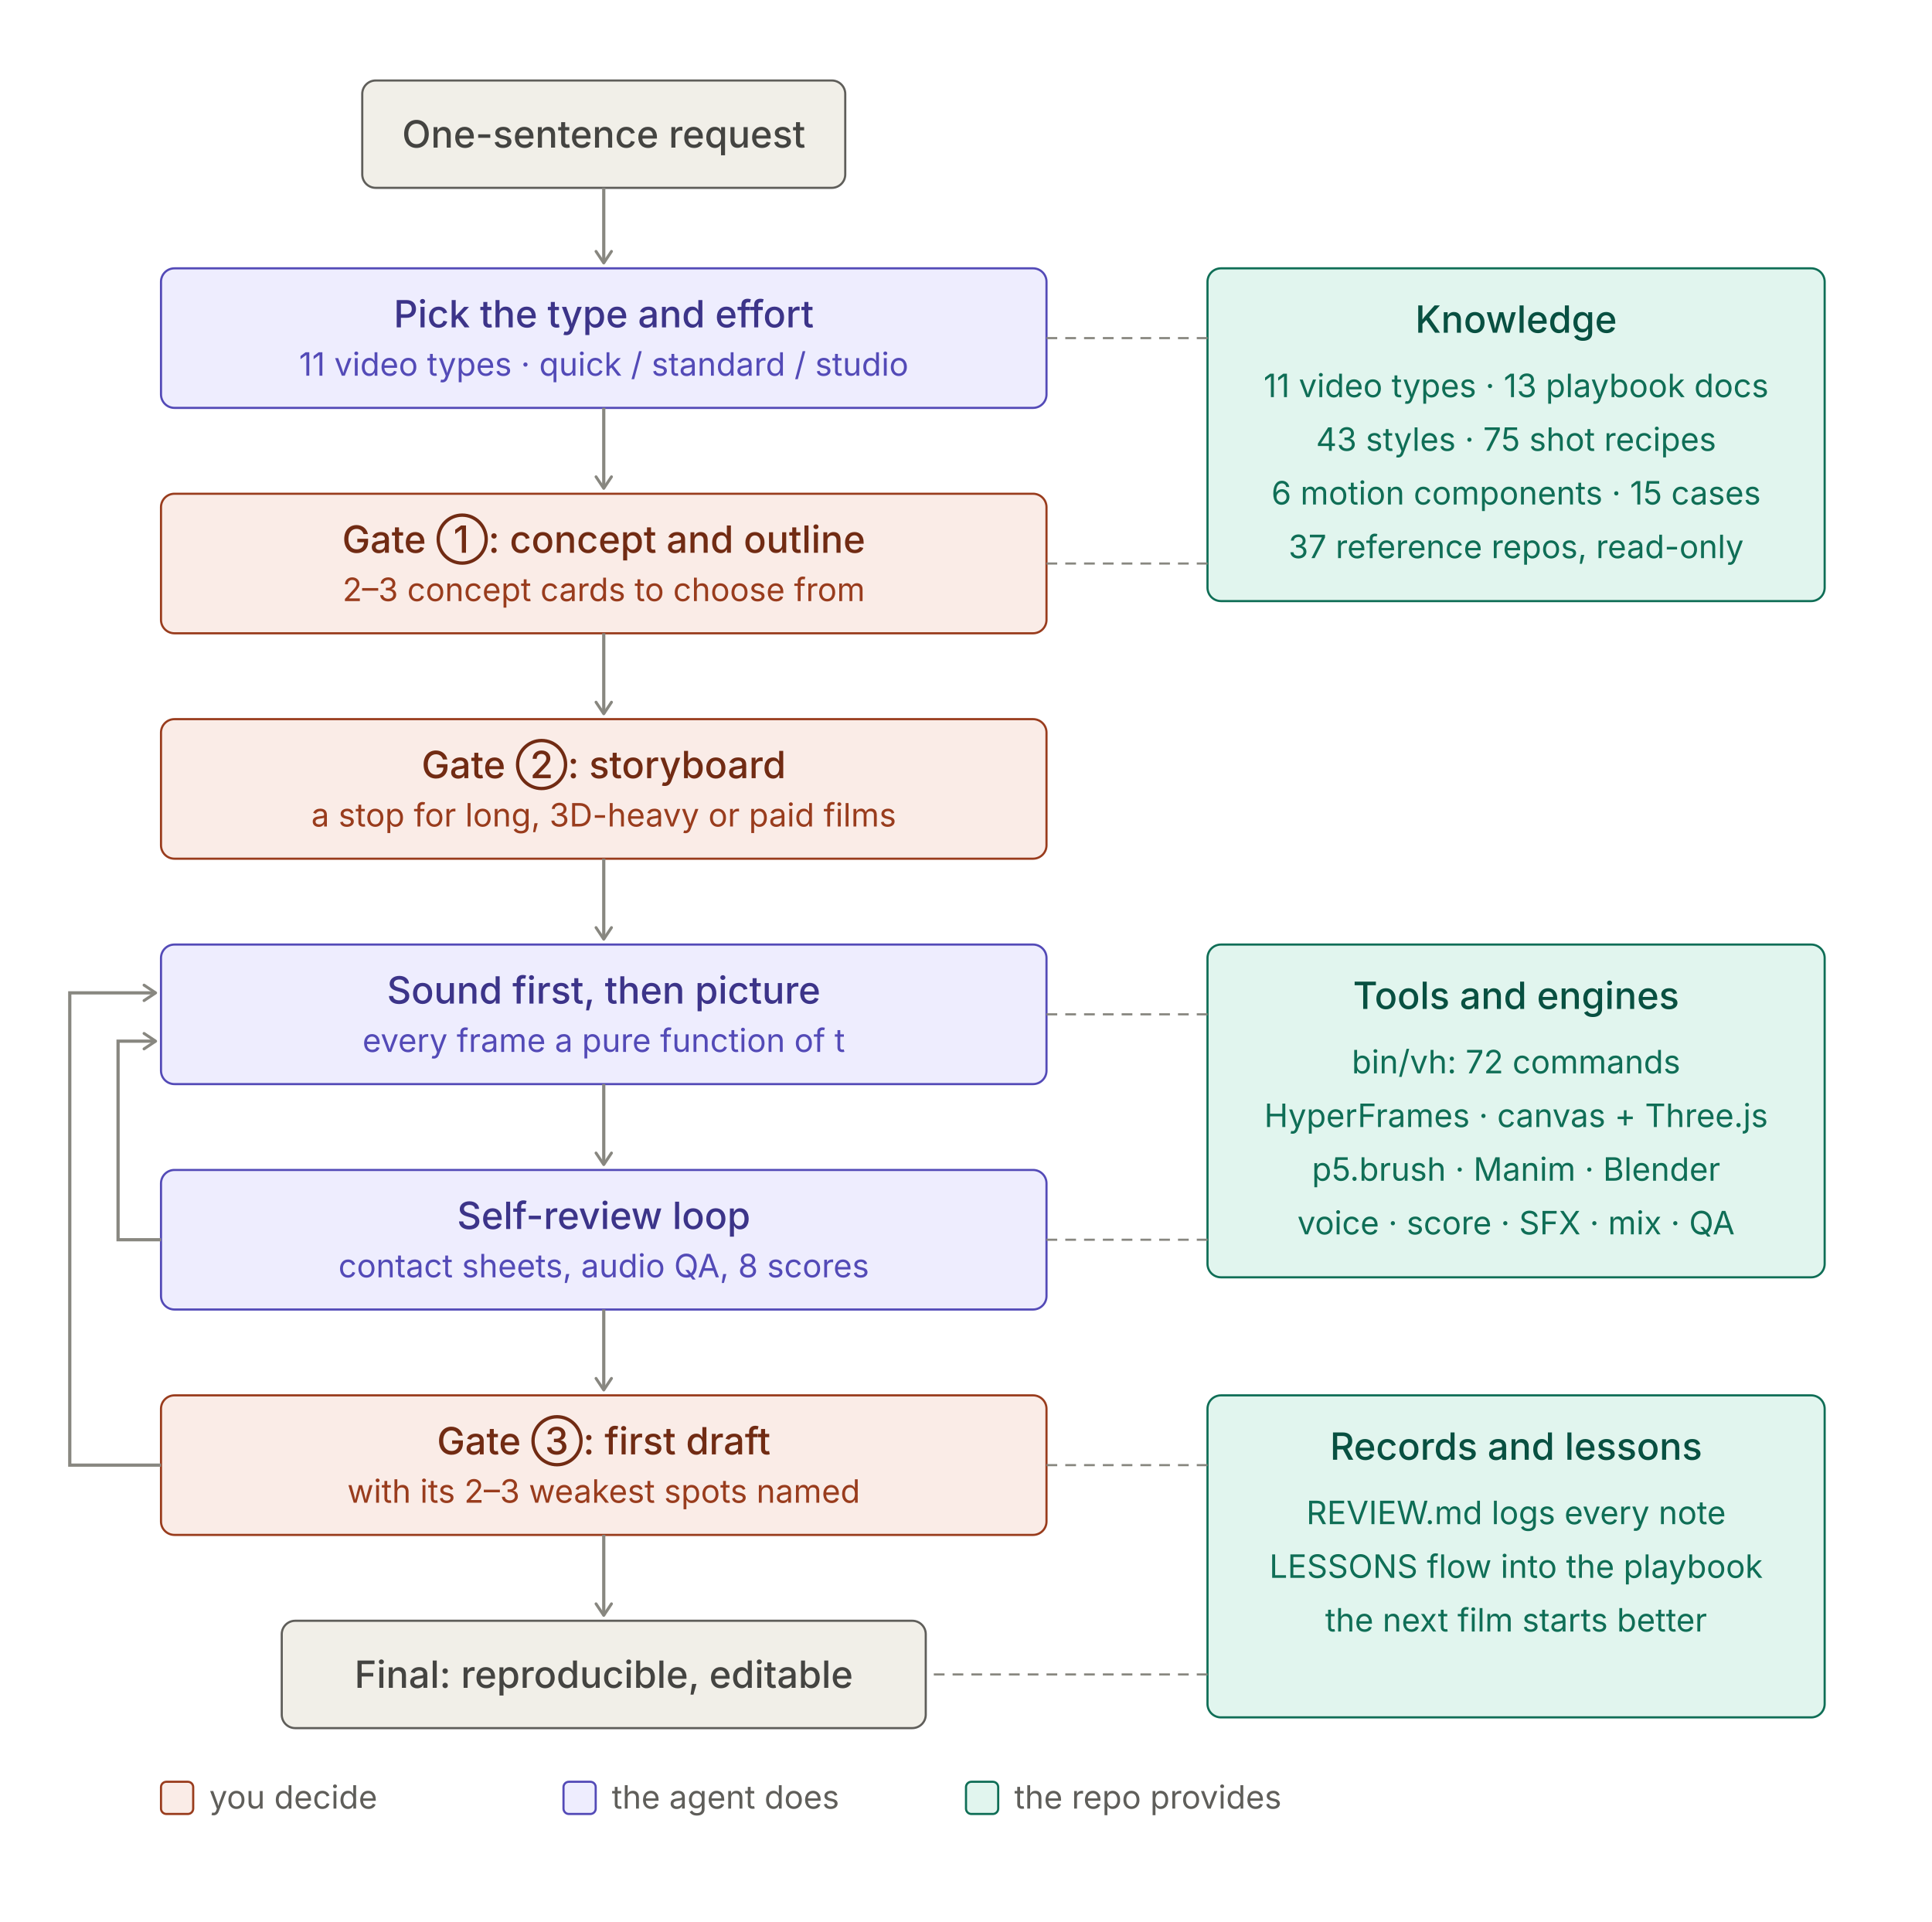
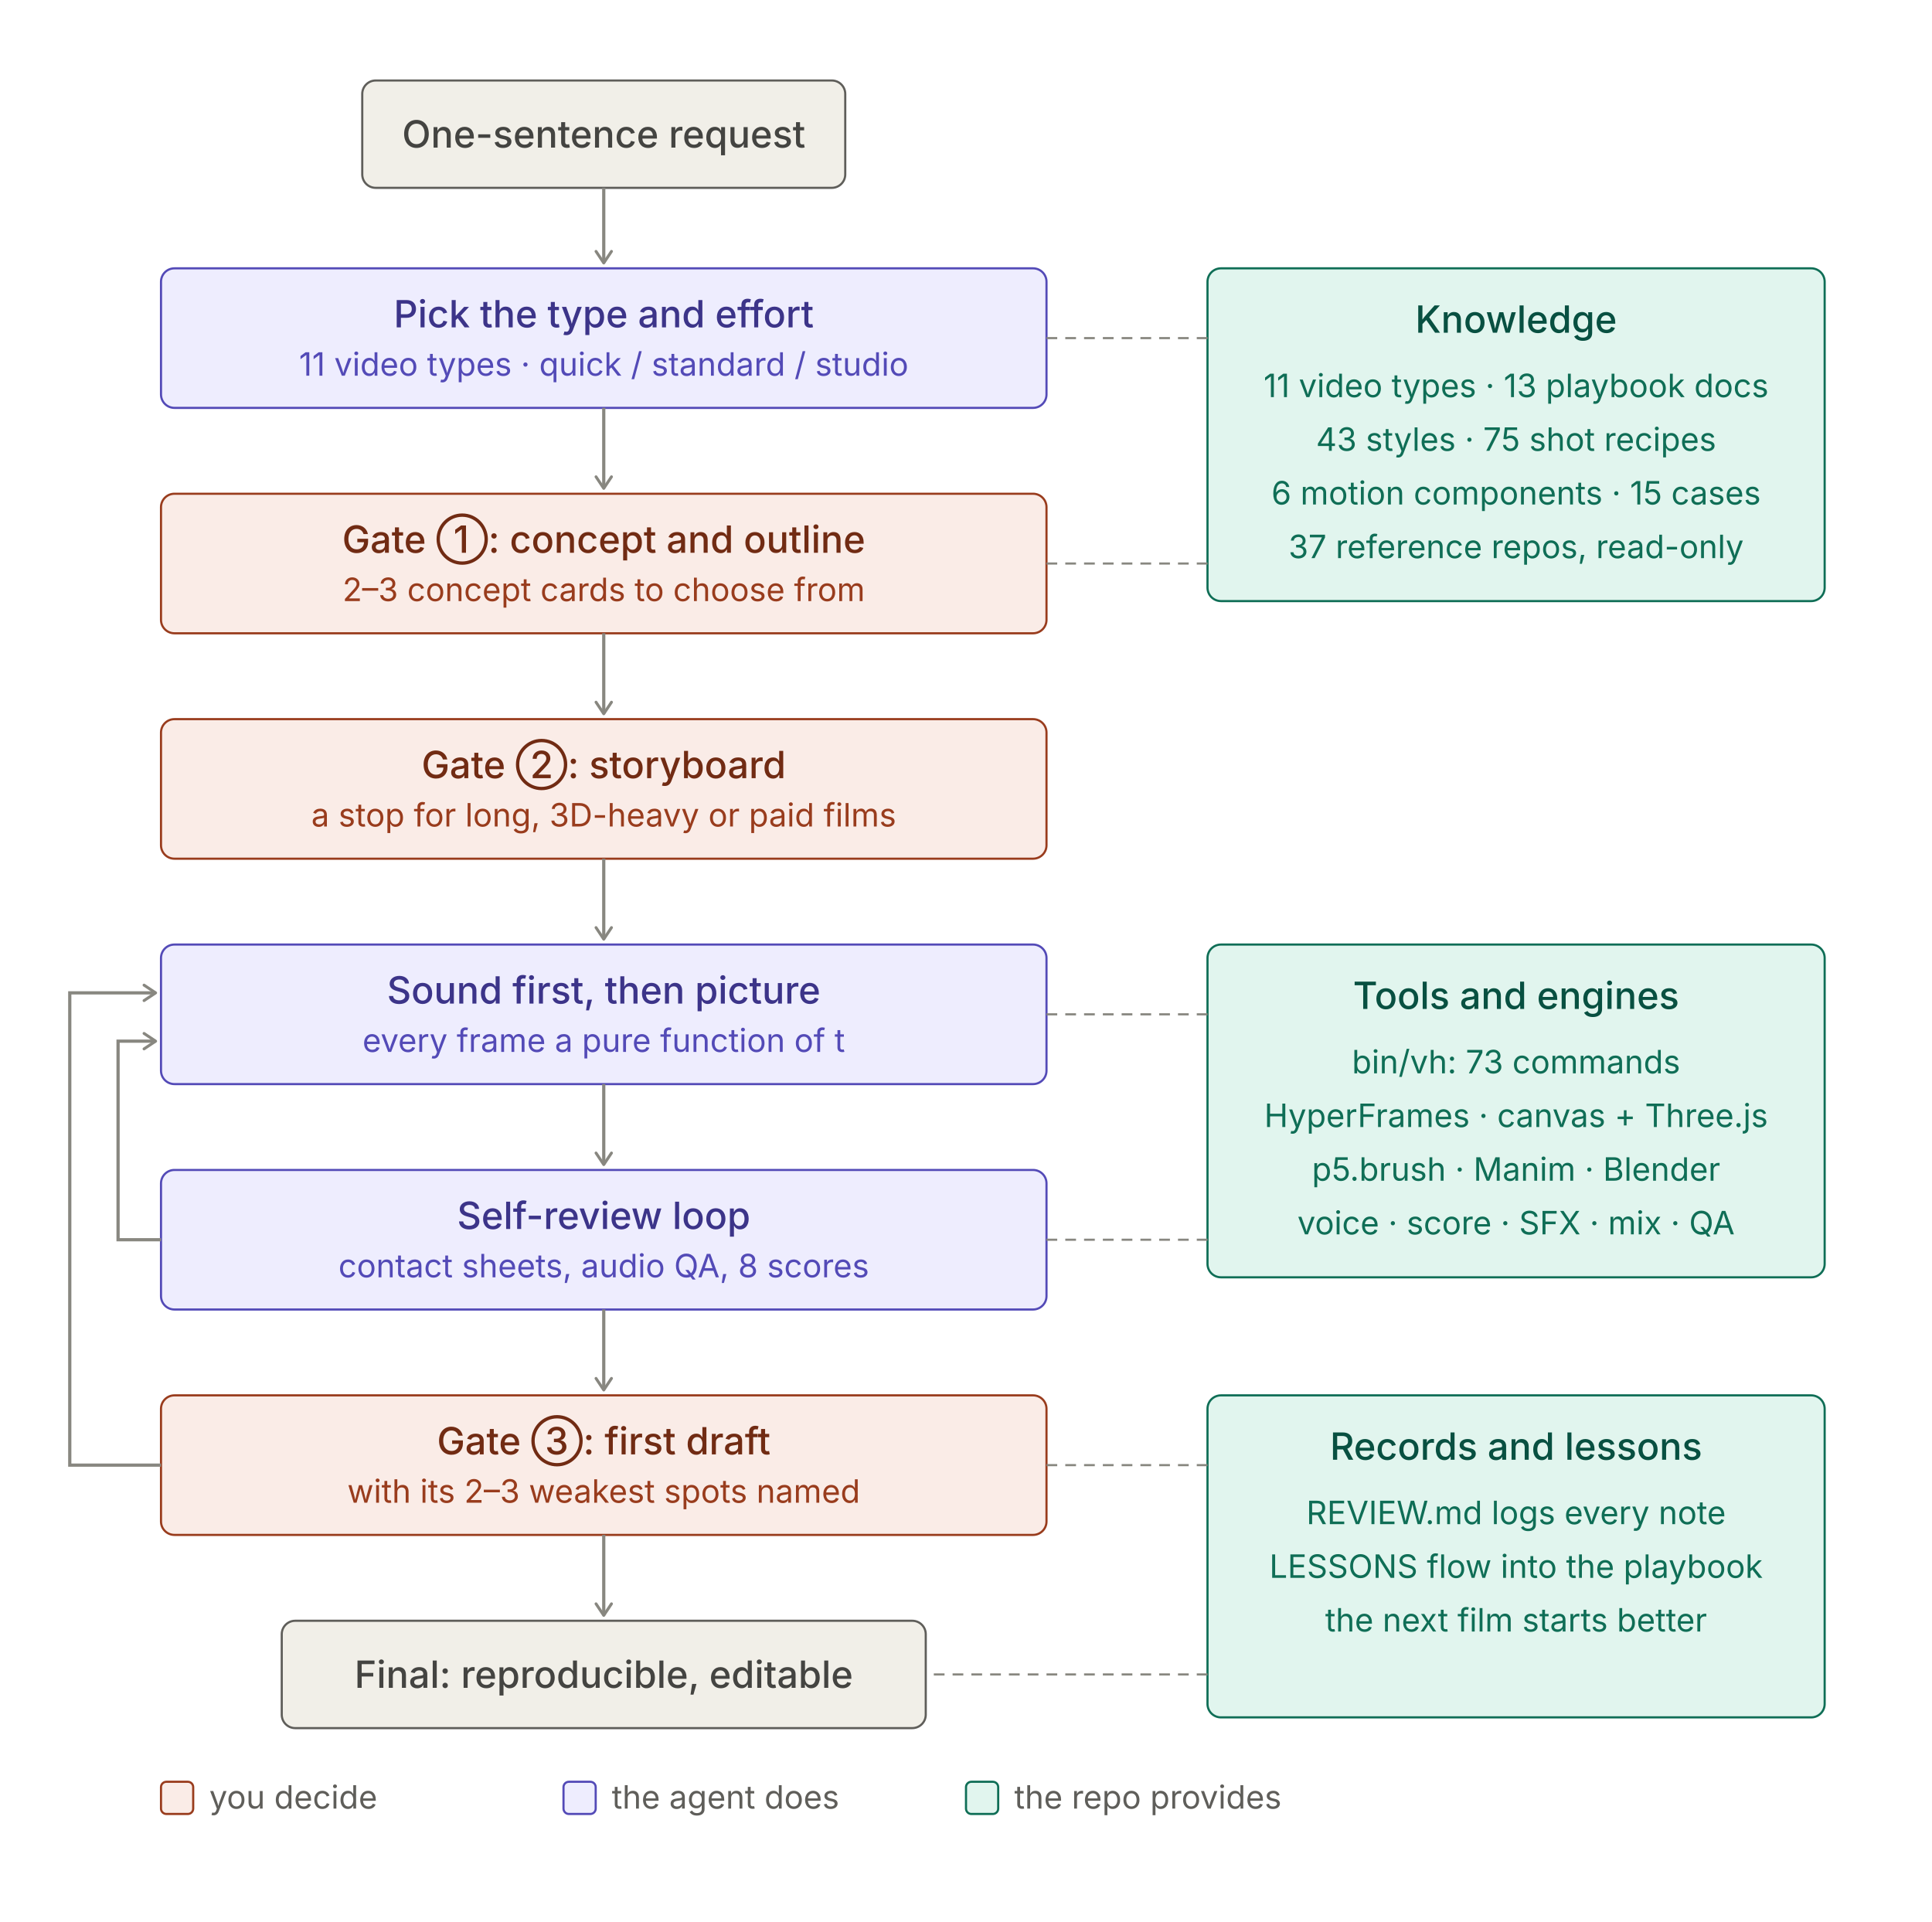
<svg xmlns="http://www.w3.org/2000/svg" width="720" height="716" viewBox="0 0 720 716" role="img">
  <style>
.t{font:500 14px system-ui,-apple-system,"PingFang SC","Noto Sans SC","Microsoft YaHei",sans-serif}
.s{font:400 12px system-ui,-apple-system,"PingFang SC","Noto Sans SC","Microsoft YaHei",sans-serif}
rect{stroke-width:0.8}
.pu rect{fill:#EEEDFE;stroke:#534AB7}.pu .t{fill:#3C3489}.pu .s{fill:#534AB7}
.co rect{fill:#FAECE7;stroke:#993C1D}.co .t{fill:#712B13}.co .s{fill:#993C1D}
.te rect{fill:#E1F5EE;stroke:#0F6E56}.te .t{fill:#085041}.te .s{fill:#0F6E56}
.gr rect{fill:#F1EFE8;stroke:#5F5E5A}.gr .t{fill:#444441}.gr .s{fill:#5F5E5A}
.ar{stroke:#888780;stroke-width:1.2;fill:none}.ld{stroke:#888780;stroke-width:0.8;stroke-dasharray:4 3;fill:none}
.ah{stroke:#888780;fill:none}.lg{fill:#5F5E5A}
@media (prefers-color-scheme:dark){
.pu rect{fill:#3C3489;stroke:#AFA9EC}.pu .t{fill:#EEEDFE}.pu .s{fill:#CECBF6}
.co rect{fill:#712B13;stroke:#F0997B}.co .t{fill:#FAECE7}.co .s{fill:#F5C4B3}
.te rect{fill:#085041;stroke:#5DCAA5}.te .t{fill:#E1F5EE}.te .s{fill:#9FE1CB}
.gr rect{fill:#444441;stroke:#B4B2A9}.gr .t{fill:#F1EFE8}.gr .s{fill:#D3D1C7}
.ar,.ld,.ah{stroke:#B4B2A9}.lg{fill:#B4B2A9}}
</style>
  <defs>
    <marker id="a" viewBox="0 0 10 10" refX="8" refY="5" markerWidth="6" markerHeight="6" orient="auto-start-reverse">
      <path class="ah" d="M2 1L8 5L2 9" stroke-width="1.5" stroke-linecap="round" stroke-linejoin="round" />
    </marker>
  </defs>
  <g class="gr">
    <rect x="135.0" y="30" width="180" height="40" rx="5" />
    <text class="t" x="225.0" y="55.0" text-anchor="middle">One-sentence request</text>
  </g>
  <line class="ar" x1="225.0" y1="70" x2="225.0" y2="98" marker-end="url(#a)" />
  <g class="pu">
    <rect x="60" y="100" width="330" height="52" rx="5" />
    <text class="t" x="225.0" y="122" text-anchor="middle">Pick the type and effort</text>
    <text class="s" x="225.0" y="140" text-anchor="middle">11 video types · quick / standard / studio</text>
  </g>
  <line class="ar" x1="225.0" y1="152" x2="225.0" y2="182" marker-end="url(#a)" />
  <g class="co">
    <rect x="60" y="184" width="330" height="52" rx="5" />
    <text class="t" x="225.0" y="206" text-anchor="middle">Gate ①: concept and outline</text>
    <text class="s" x="225.0" y="224" text-anchor="middle">2–3 concept cards to choose from</text>
  </g>
  <line class="ar" x1="225.0" y1="236" x2="225.0" y2="266" marker-end="url(#a)" />
  <g class="co">
    <rect x="60" y="268" width="330" height="52" rx="5" />
    <text class="t" x="225.0" y="290" text-anchor="middle">Gate ②: storyboard</text>
    <text class="s" x="225.0" y="308" text-anchor="middle">a stop for long, 3D-heavy or paid films</text>
  </g>
  <line class="ar" x1="225.0" y1="320" x2="225.0" y2="350" marker-end="url(#a)" />
  <g class="pu">
    <rect x="60" y="352" width="330" height="52" rx="5" />
    <text class="t" x="225.0" y="374" text-anchor="middle">Sound first, then picture</text>
    <text class="s" x="225.0" y="392" text-anchor="middle">every frame a pure function of t</text>
  </g>
  <line class="ar" x1="225.0" y1="404" x2="225.0" y2="434" marker-end="url(#a)" />
  <g class="pu">
    <rect x="60" y="436" width="330" height="52" rx="5" />
    <text class="t" x="225.0" y="458" text-anchor="middle">Self-review loop</text>
    <text class="s" x="225.0" y="476" text-anchor="middle">contact sheets, audio QA, 8 scores</text>
  </g>
  <line class="ar" x1="225.0" y1="488" x2="225.0" y2="518" marker-end="url(#a)" />
  <g class="co">
    <rect x="60" y="520" width="330" height="52" rx="5" />
    <text class="t" x="225.0" y="542" text-anchor="middle">Gate ③: first draft</text>
    <text class="s" x="225.0" y="560" text-anchor="middle">with its 2–3 weakest spots named</text>
  </g>
  <line class="ar" x1="225.0" y1="572" x2="225.0" y2="602" marker-end="url(#a)" />
  <g class="gr">
    <rect x="105.0" y="604" width="240" height="40" rx="5" />
    <text class="t" x="225.0" y="629.0" text-anchor="middle">Final: reproducible, editable</text>
  </g>
  <path class="ar" d="M60 462 H44 V388 H58" marker-end="url(#a)" />
  <path class="ar" d="M60 546 H26 V370 H58" marker-end="url(#a)" />
  <g class="te">
    <rect x="450" y="100" width="230" height="124" rx="5" />
    <text class="t" x="565.0" y="124" text-anchor="middle">Knowledge</text>
    <text class="s" x="565.0" y="148" text-anchor="middle">11 video types · 13 playbook docs</text>
    <text class="s" x="565.0" y="168" text-anchor="middle">43 styles · 75 shot recipes</text>
    <text class="s" x="565.0" y="188" text-anchor="middle">6 motion components · 15 cases</text>
    <text class="s" x="565.0" y="208" text-anchor="middle">37 reference repos, read-only</text>
  </g>
  <line class="ld" x1="450" y1="126" x2="390" y2="126" />
  <line class="ld" x1="450" y1="210" x2="390" y2="210" />
  <g class="te">
    <rect x="450" y="352" width="230" height="124" rx="5" />
    <text class="t" x="565.0" y="376" text-anchor="middle">Tools and engines</text>
-     <text class="s" x="565.0" y="400" text-anchor="middle">bin/vh: 72 commands</text>
+     <text class="s" x="565.0" y="400" text-anchor="middle">bin/vh: 73 commands</text>
    <text class="s" x="565.0" y="420" text-anchor="middle">HyperFrames · canvas + Three.js</text>
    <text class="s" x="565.0" y="440" text-anchor="middle">p5.brush · Manim · Blender</text>
    <text class="s" x="565.0" y="460" text-anchor="middle">voice · score · SFX · mix · QA</text>
  </g>
  <line class="ld" x1="450" y1="378" x2="390" y2="378" />
  <line class="ld" x1="450" y1="462" x2="390" y2="462" />
  <g class="te">
    <rect x="450" y="520" width="230" height="120" rx="5" />
    <text class="t" x="565.0" y="544" text-anchor="middle">Records and lessons</text>
    <text class="s" x="565.0" y="568" text-anchor="middle">REVIEW.md logs every note</text>
    <text class="s" x="565.0" y="588" text-anchor="middle">LESSONS flow into the playbook</text>
    <text class="s" x="565.0" y="608" text-anchor="middle">the next film starts better</text>
  </g>
  <line class="ld" x1="450" y1="546" x2="390" y2="546" />
  <line class="ld" x1="450" y1="624" x2="345.0" y2="624" />
  <g class="co">
    <rect x="60" y="664" width="12" height="12" rx="2" />
  </g>
  <text class="s lg" x="78" y="674">you decide</text>
  <g class="pu">
    <rect x="210" y="664" width="12" height="12" rx="2" />
  </g>
  <text class="s lg" x="228" y="674">the agent does</text>
  <g class="te">
    <rect x="360" y="664" width="12" height="12" rx="2" />
  </g>
  <text class="s lg" x="378" y="674">the repo provides</text>
</svg>
